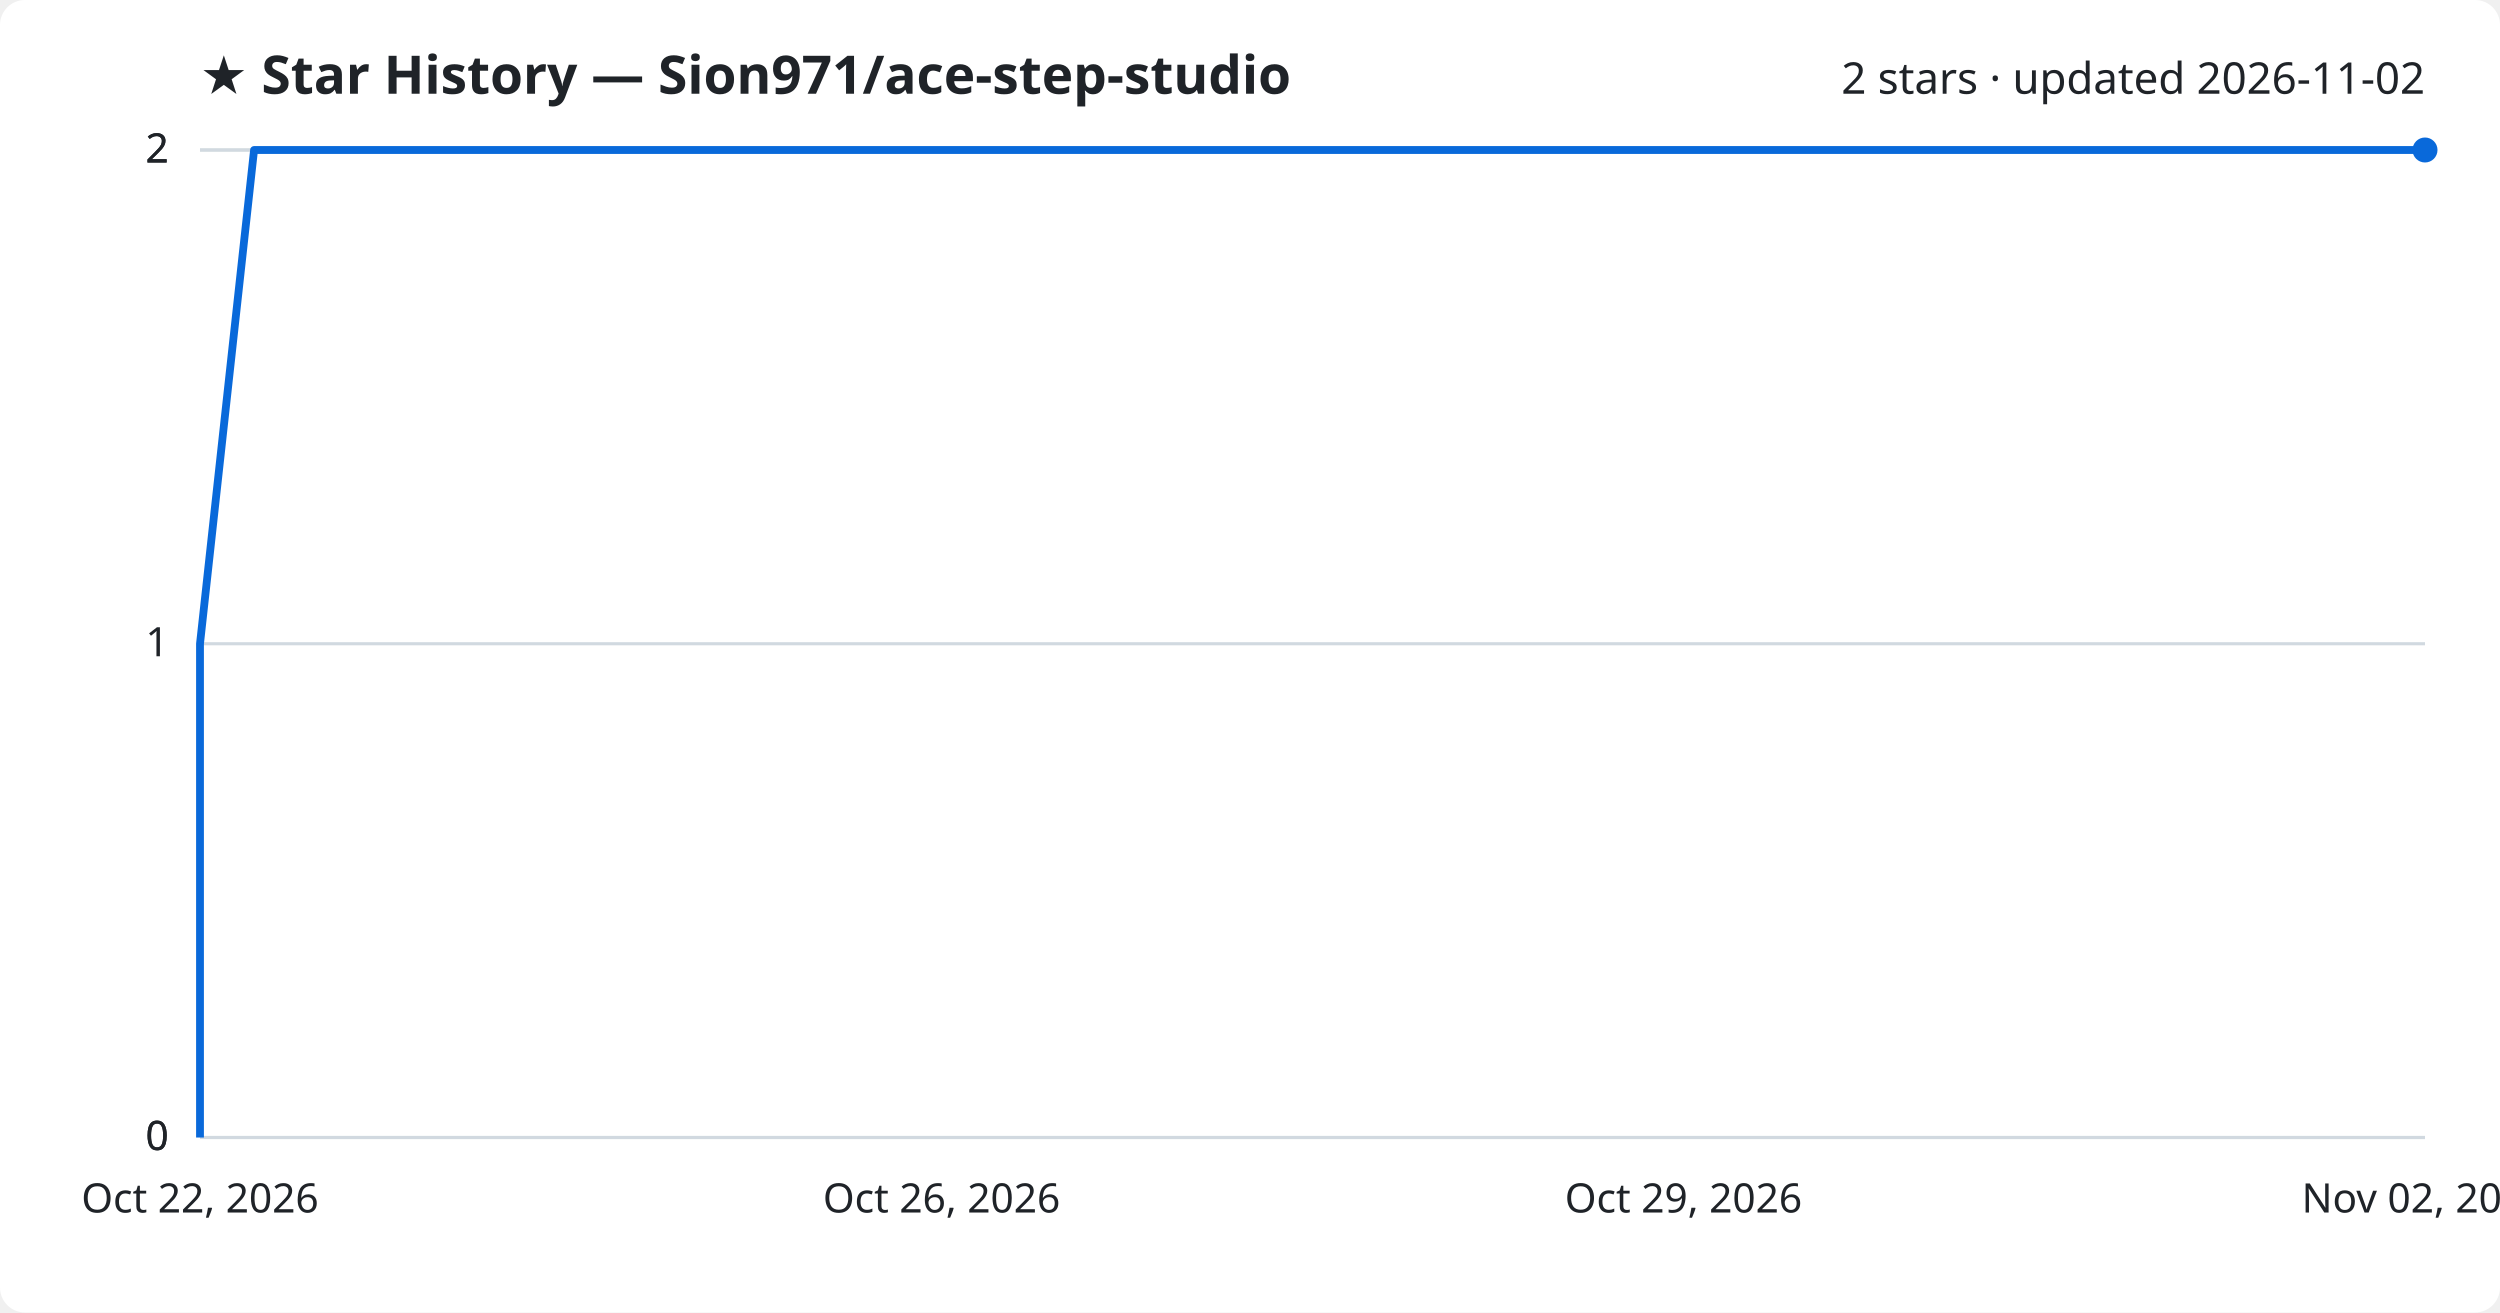
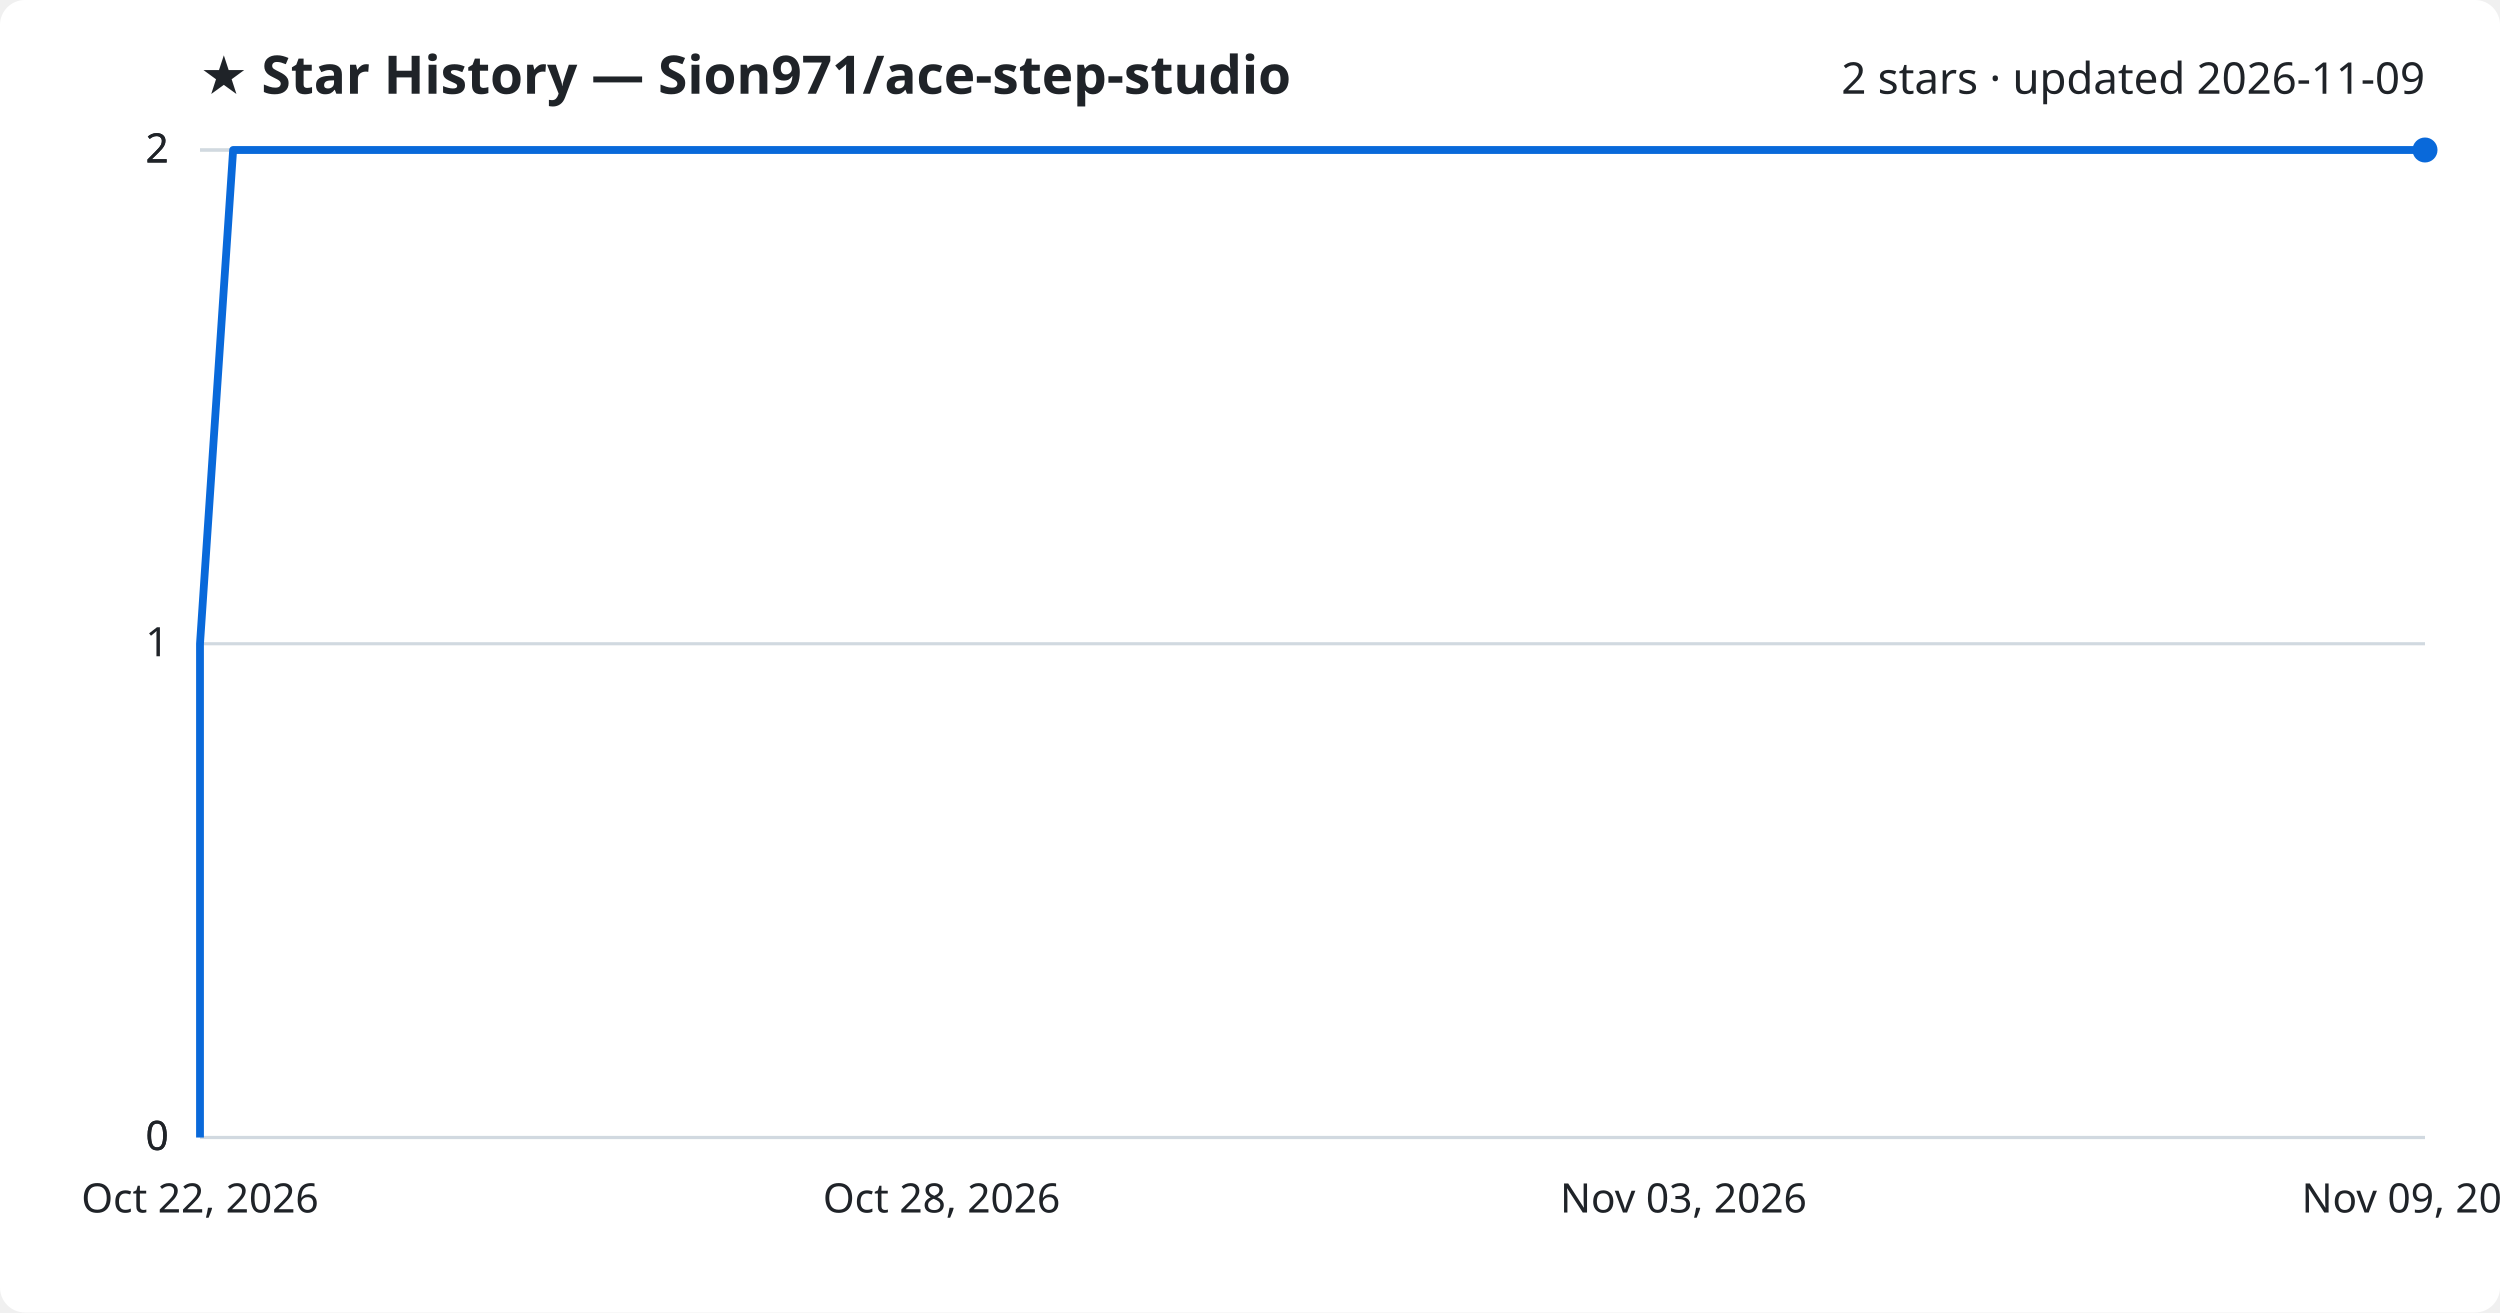
<svg xmlns="http://www.w3.org/2000/svg" viewBox="0 0 800 420" font-family="Segoe UI, sans-serif">
  <rect width="800" height="420" fill="#ffffff" rx="8" />
  <text x="64" y="30" fill="#1f2328" font-size="17" font-weight="700">★ Star History — Sion971/ace-step-studio</text>
-   <text x="776" y="30" fill="#1f2328" font-size="14" text-anchor="end">2 stars · updated 2026-11-02</text>
+   <text x="776" y="30" fill="#1f2328" font-size="14" text-anchor="end">2 stars · updated 2026-11-09</text>
  <line x1="64" y1="364.0" x2="776" y2="364.0" stroke="#d1d9e0" stroke-width="1" />
  <text x="54" y="368.0" fill="#1f2328" font-size="13" text-anchor="end">0</text>
  <line x1="64" y1="364.0" x2="776" y2="364.0" stroke="#d1d9e0" stroke-width="1" />
  <text x="54" y="368.0" fill="#1f2328" font-size="13" text-anchor="end">0</text>
  <line x1="64" y1="206.0" x2="776" y2="206.0" stroke="#d1d9e0" stroke-width="1" />
  <text x="54" y="210.0" fill="#1f2328" font-size="13" text-anchor="end">1</text>
  <line x1="64" y1="48.0" x2="776" y2="48.0" stroke="#d1d9e0" stroke-width="1" />
  <text x="54" y="52.0" fill="#1f2328" font-size="13" text-anchor="end">2</text>
  <line x1="64" y1="48.0" x2="776" y2="48.0" stroke="#d1d9e0" stroke-width="1" />
  <text x="54" y="52.0" fill="#1f2328" font-size="13" text-anchor="end">2</text>
-   <path d="M64.0,364.0 L64.0,206.0 L81.3,48.0 L776.0,48.0" fill="none" stroke="#0969da" stroke-width="2.5" stroke-linejoin="round" />
+   <path d="M64.0,364.0 L64.0,206.0 L74.6,48.0 L776.0,48.0" fill="none" stroke="#0969da" stroke-width="2.5" stroke-linejoin="round" />
  <circle cx="776.0" cy="48.0" r="4" fill="#0969da" />
  <text x="64.0" y="388" fill="#1f2328" font-size="13" text-anchor="middle">Oct 22, 2026</text>
-   <text x="301.3" y="388" fill="#1f2328" font-size="13" text-anchor="middle">Oct 26, 2026</text>
-   <text x="538.7" y="388" fill="#1f2328" font-size="13" text-anchor="middle">Oct 29, 2026</text>
-   <text x="776.0" y="388" fill="#1f2328" font-size="13" text-anchor="middle">Nov 02, 2026</text>
+   <text x="301.3" y="388" fill="#1f2328" font-size="13" text-anchor="middle">Oct 28, 2026</text>
+   <text x="538.7" y="388" fill="#1f2328" font-size="13" text-anchor="middle">Nov 03, 2026</text>
+   <text x="776.0" y="388" fill="#1f2328" font-size="13" text-anchor="middle">Nov 09, 2026</text>
</svg>
